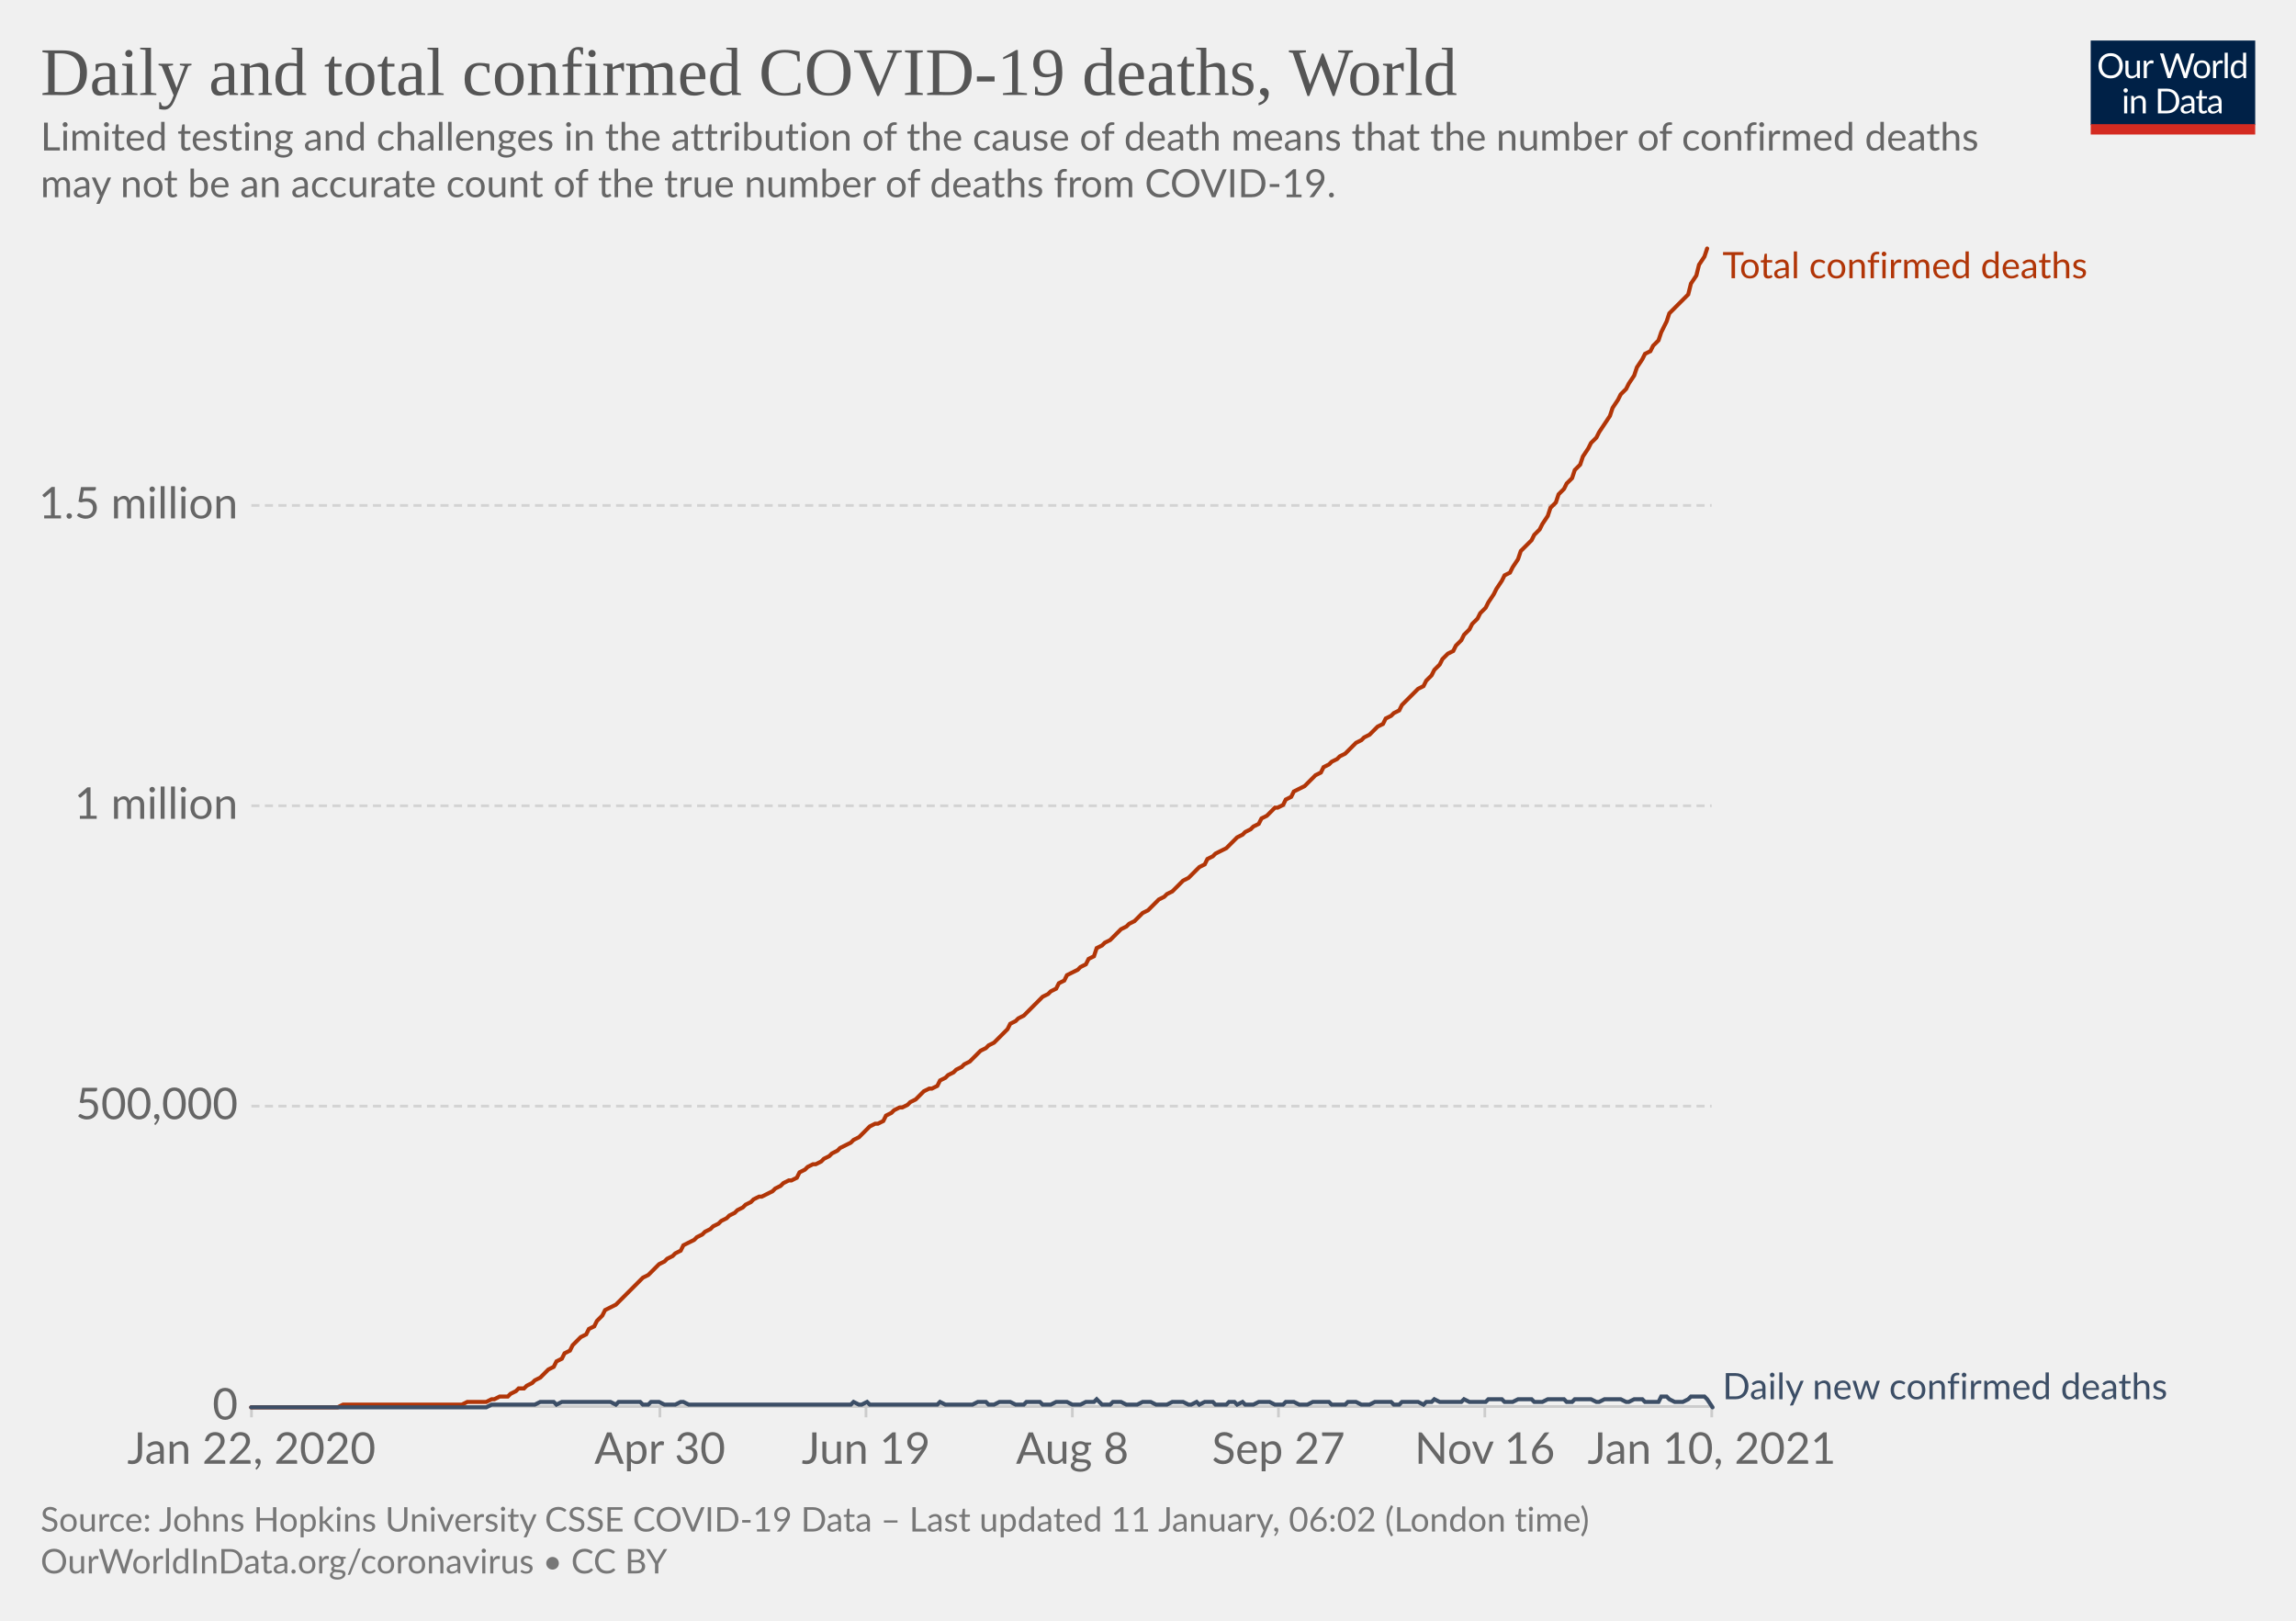
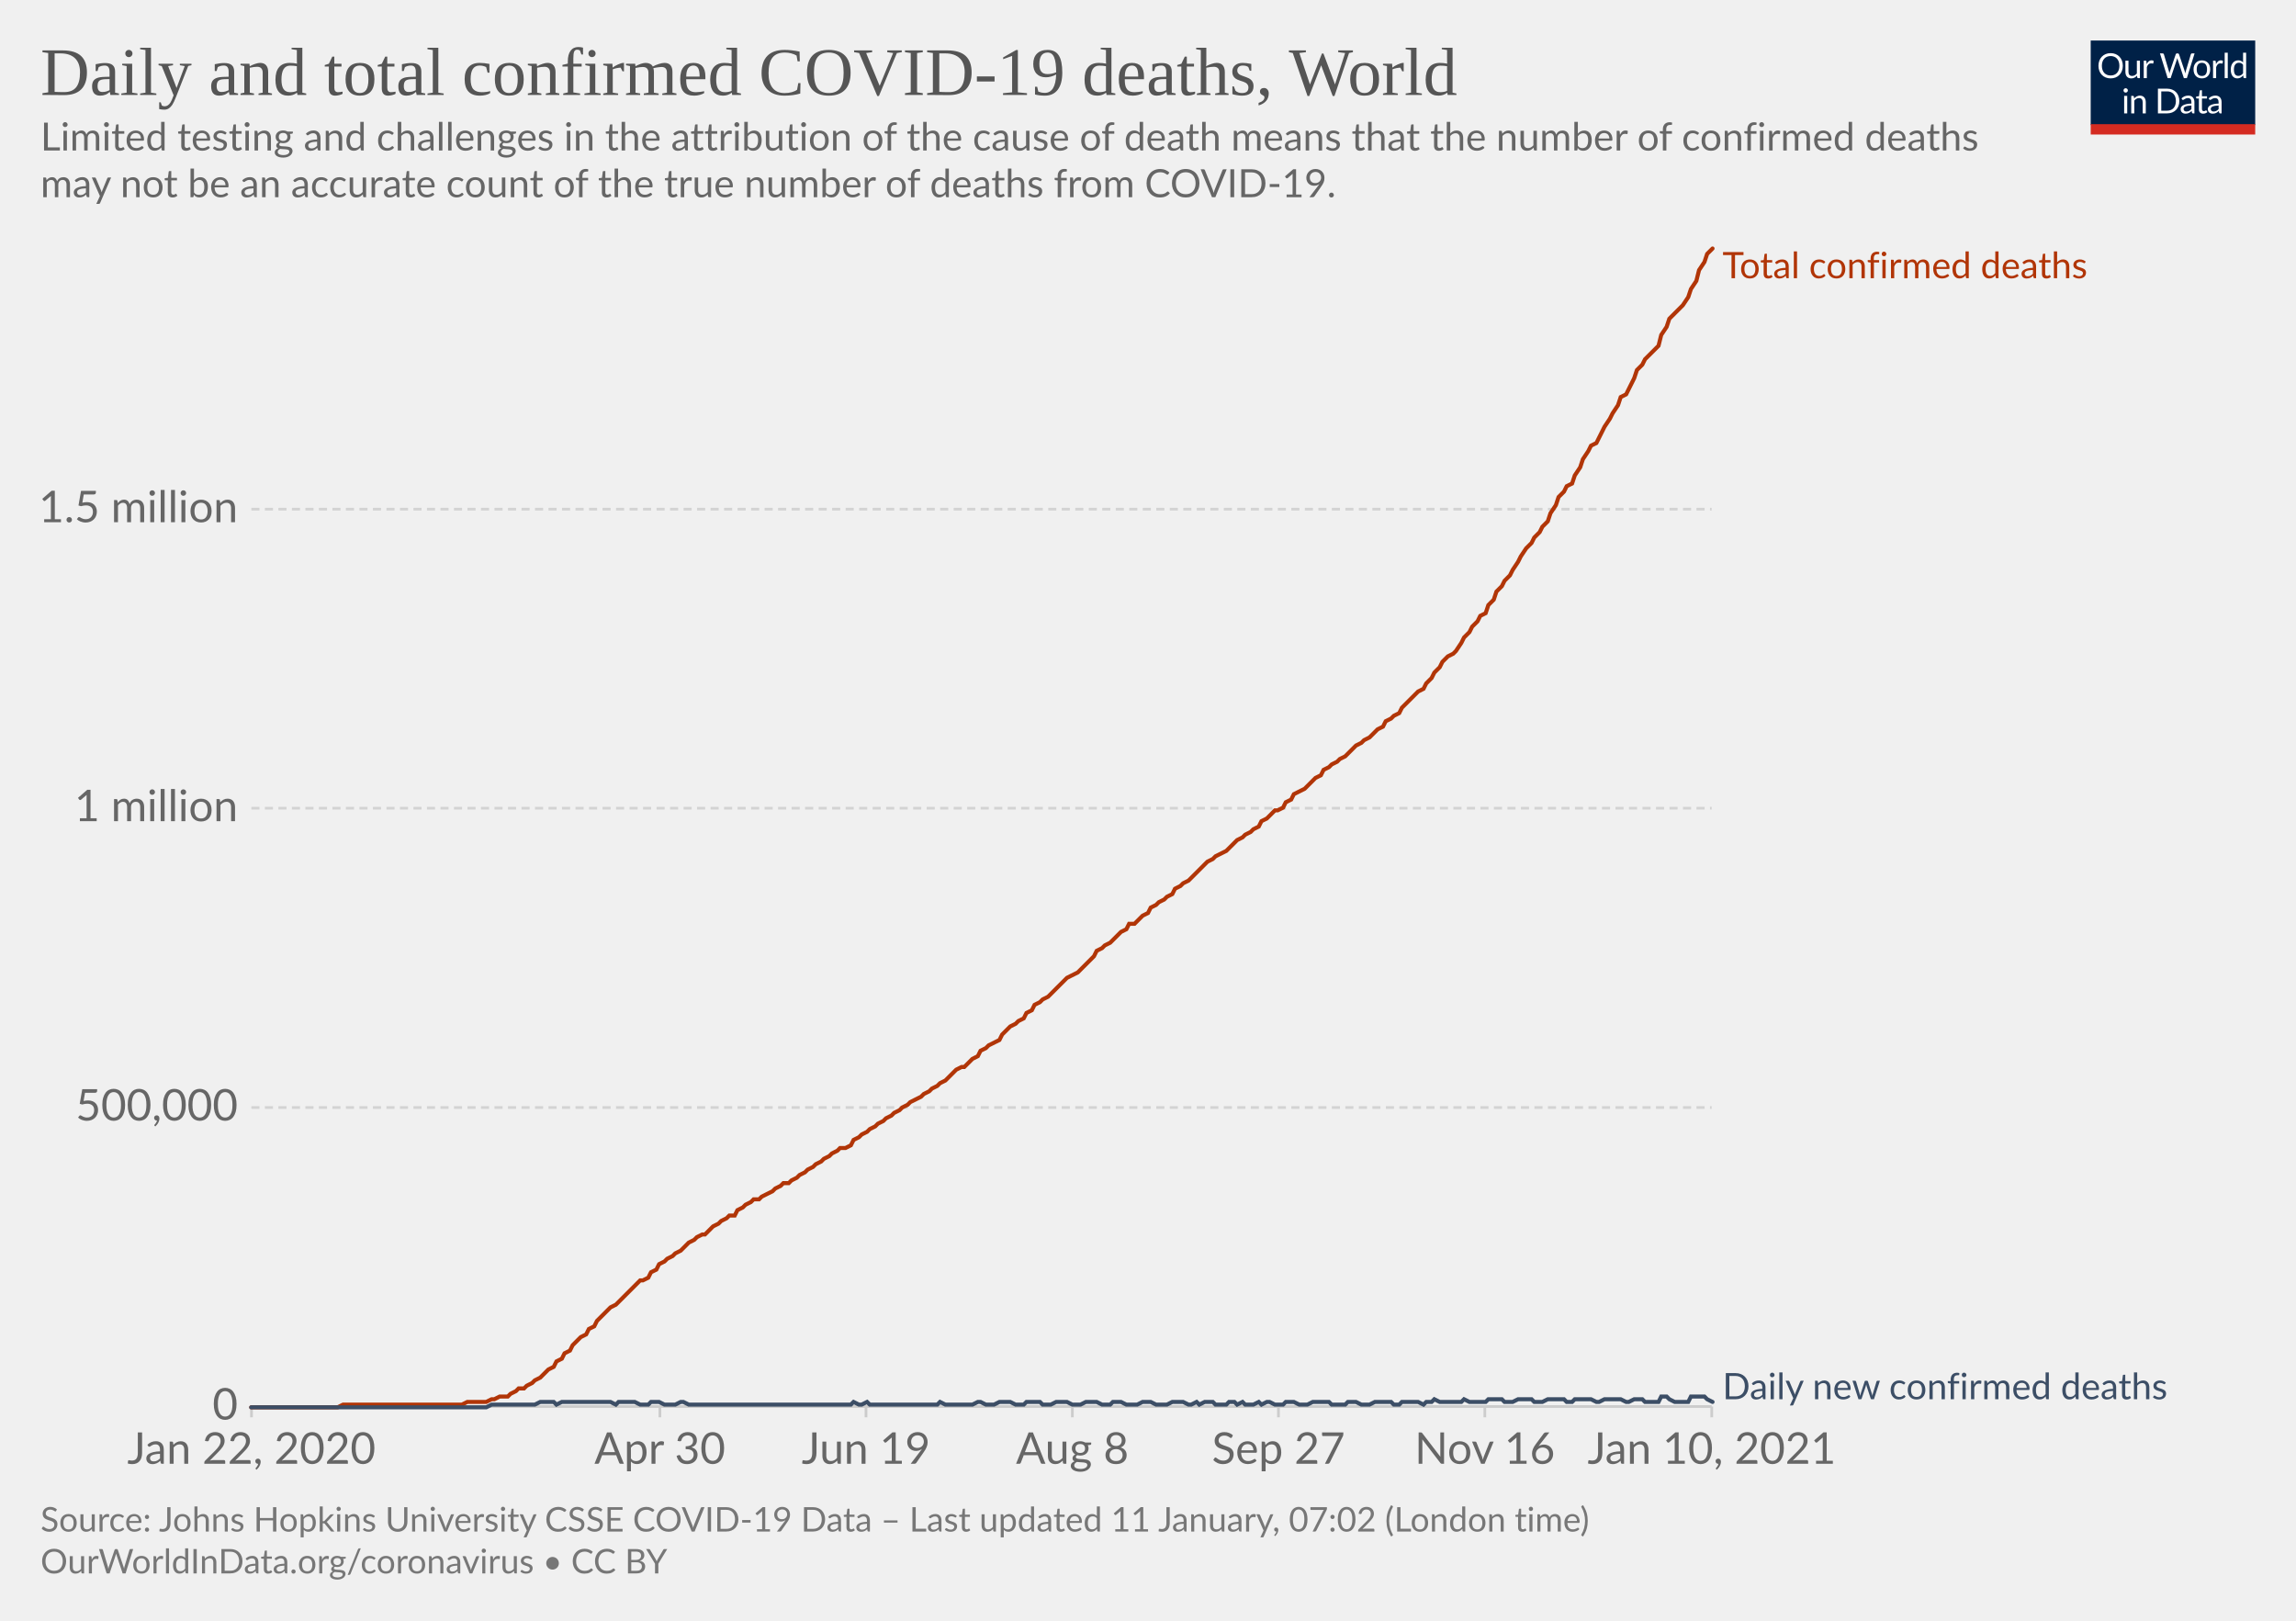
<svg xmlns="http://www.w3.org/2000/svg" version="1.1" style="background-color:#fff;-webkit-font-smoothing:antialiased" width="850" height="600" viewBox="0 0 850 600" font-family="Lato,'Helvetica Neue',Helvetica,Arial,sans-serif" font-size="18" text-rendering="optimizeLegibility">
  <g class="HeaderView">
    <g transform="matrix(.29 0 0 .29 774 15)">
      <svg width="210" height="120" viewBox="0 0 210 120" fill="none">
        <g clip-path="url(#clip0)">
          <path d="M0 0h210v107.89H0V0z" fill="#002147" />
          <path d="M40.98 32.25c0 2.36-.38 4.53-1.12 6.51a14.26 14.26 0 01-8.1 8.4c-1.9.78-4.02 1.17-6.34 1.17a16.6 16.6 0 01-6.33-1.17 14.31 14.31 0 01-8.08-8.4 18.29 18.29 0 01-1.12-6.51c0-2.36.38-4.53 1.12-6.5.75-1.97 1.8-3.67 3.17-5.1a14.32 14.32 0 014.9-3.34c1.92-.8 4.03-1.19 6.34-1.19 2.32 0 4.43.4 6.34 1.19 1.92.8 3.56 1.9 4.93 3.34a14.87 14.87 0 013.17 5.1 18.1 18.1 0 011.12 6.5zm-4.38 0c0-1.94-.26-3.68-.8-5.22a10.91 10.91 0 00-2.24-3.89 9.68 9.68 0 00-3.52-2.46 11.95 11.95 0 00-4.62-.86c-1.68 0-3.21.28-4.6.86a9.88 9.88 0 00-3.54 2.46 10.91 10.91 0 00-2.24 3.9c-.53 1.53-.8 3.27-.8 5.2 0 1.94.27 3.68.8 5.22a11.17 11.17 0 002.24 3.9 10.01 10.01 0 003.55 2.44c1.38.56 2.9.83 4.6.83s3.24-.27 4.61-.83a9.8 9.8 0 003.52-2.44 11.17 11.17 0 002.25-3.9c.53-1.54.8-3.28.8-5.21zm26.22-6.54V48H60.5c-.56 0-.9-.27-1.05-.81l-.31-2.4a12.45 12.45 0 01-3.26 2.6c-1.2.64-2.58.96-4.13.96-1.22 0-2.3-.2-3.24-.6a6.52 6.52 0 01-2.33-1.7 7.37 7.37 0 01-1.43-2.67c-.3-1.04-.46-2.2-.46-3.45V25.7h3.91v14.22c0 1.68.38 2.99 1.15 3.91.77.93 1.96 1.39 3.54 1.39 1.16 0 2.24-.27 3.23-.82a10.42 10.42 0 002.8-2.28V25.7h3.91zm8.61 4.47a9.94 9.94 0 012.6-3.56 5.64 5.64 0 013.76-1.3c.47 0 .92.05 1.34.15.44.1.83.27 1.17.49l-.3 2.92c-.09.37-.3.55-.66.55-.2 0-.5-.04-.9-.13a6.21 6.21 0 00-3.24.18 4.23 4.23 0 00-1.47.92c-.42.4-.81.9-1.17 1.5-.33.58-.64 1.26-.92 2.02V48H67.7V25.71h2.25c.42 0 .72.08.88.25.16.16.27.44.33.83l.26 3.39zm61.16-13.7L122.75 48h-3.82l-7.99-24.05a21.95 21.95 0 01-.42-1.58 38.36 38.36 0 01-.44 1.58L102.05 48h-3.83L88.4 16.47h3.54c.38 0 .7.1.95.29.26.2.43.43.5.73l6.52 21.9.28 1.28.29 1.46.3-1.46.38-1.27 7.41-21.91c.1-.25.26-.48.51-.69.27-.22.58-.33.95-.33h1.23c.38 0 .69.1.92.29a1.77 1.77 0 01.53.73l7.4 21.9a28.4 28.4 0 01.68 2.62 29.52 29.52 0 01.52-2.61l6.54-21.91a1.31 1.31 0 01.48-.7c.27-.21.58-.32.95-.32h3.32zm9.35 8.88c1.63 0 3.1.27 4.4.82a9.43 9.43 0 015.46 5.94c.5 1.4.74 2.98.74 4.73 0 1.76-.25 3.34-.74 4.75a9.43 9.43 0 01-5.46 5.92c-1.3.52-2.77.79-4.4.79-1.64 0-3.12-.27-4.44-.8a9.42 9.42 0 01-3.35-2.3c-.92-1-1.63-2.2-2.13-3.61-.49-1.41-.73-3-.73-4.75s.24-3.33.73-4.73c.5-1.43 1.2-2.64 2.13-3.63a9.4 9.4 0 013.35-2.31c1.32-.55 2.8-.82 4.44-.82zm0 19.89c2.2 0 3.84-.73 4.93-2.2 1.08-1.48 1.63-3.54 1.63-6.18 0-2.66-.55-4.72-1.63-6.2-1.09-1.49-2.73-2.23-4.93-2.23-1.12 0-2.09.2-2.93.57a5.71 5.71 0 00-2.06 1.65 7.5 7.5 0 00-1.24 2.67c-.26 1.04-.4 2.22-.4 3.54 0 2.64.55 4.7 1.64 6.18 1.1 1.47 2.76 2.2 4.99 2.2zm17.97-15.07a9.94 9.94 0 012.6-3.56 5.64 5.64 0 013.76-1.3c.47 0 .91.05 1.34.15.44.1.83.27 1.16.49l-.28 2.92c-.09.37-.31.55-.66.55-.2 0-.5-.04-.9-.13a6.2 6.2 0 00-3.24.18 4.23 4.23 0 00-1.47.92c-.43.4-.82.9-1.17 1.5a13.1 13.1 0 00-.92 2.02V48h-3.94V25.71h2.24c.43 0 .72.08.88.25.17.16.28.44.33.83l.27 3.39zm15.04-14.59V48h-3.92V15.6h3.92zm19.55 15.43a6.22 6.22 0 00-2.38-2.05 6.7 6.7 0 00-2.86-.6c-2.07 0-3.66.75-4.77 2.23-1.12 1.48-1.68 3.6-1.68 6.33 0 1.46.13 2.7.38 3.74a7.29 7.29 0 001.1 2.56 4.35 4.35 0 001.78 1.45c.7.3 1.5.46 2.4.46 1.29 0 2.41-.3 3.36-.88a9.6 9.6 0 002.67-2.49V31.02zm3.91-15.43V48h-2.33c-.56 0-.9-.27-1.06-.81l-.35-2.71a12.13 12.13 0 01-3.25 2.77 8.28 8.28 0 01-4.23 1.06 7.31 7.31 0 01-6.14-2.9c-.73-.96-1.3-2.15-1.69-3.57a18.35 18.35 0 01.07-9.48 11.29 11.29 0 011.89-3.7 8.7 8.7 0 017.06-3.34 7.96 7.96 0 016.12 2.62V15.59h3.91zM46.61 70.71V93H42.7V70.71h3.91zm.84-7c0 .39-.08.75-.24 1.09a2.81 2.81 0 01-1.52 1.47 2.67 2.67 0 01-2.16 0 2.9 2.9 0 01-1.45-1.47 2.67 2.67 0 010-2.16c.15-.35.35-.65.6-.9.25-.27.53-.47.85-.62a2.67 2.67 0 012.16 0c.35.15.65.35.9.62.27.25.47.55.62.9.16.34.24.7.24 1.08zm7.97 10.24c.49-.54 1-1.04 1.54-1.48a9.85 9.85 0 013.66-1.84 8.96 8.96 0 015.43.35c.94.4 1.72.97 2.33 1.71a7.36 7.36 0 011.43 2.67c.32 1.04.49 2.19.49 3.45V93h-3.94V78.81c0-1.69-.4-3-1.17-3.92-.76-.93-1.93-1.4-3.5-1.4a6.6 6.6 0 00-3.25.83c-1 .56-1.92 1.31-2.77 2.27V93h-3.94V70.71h2.35c.56 0 .9.28 1.04.82l.3 2.42zm57.7 3.3c0 2.36-.37 4.5-1.11 6.44a14.3 14.3 0 01-3.17 4.98 14.1 14.1 0 01-4.93 3.2c-1.9.76-4.02 1.13-6.33 1.13H85.8V61.47h11.77c2.31 0 4.42.39 6.33 1.15a13.8 13.8 0 018.1 8.18 17.75 17.75 0 011.12 6.45zm-4.37 0c0-1.94-.26-3.67-.8-5.2a10.94 10.94 0 00-2.23-3.87 9.57 9.57 0 00-3.53-2.42 12.23 12.23 0 00-4.61-.83h-7.5v24.62h7.5c1.7 0 3.24-.28 4.61-.84a9.7 9.7 0 003.53-2.4 10.94 10.94 0 002.24-3.87c.53-1.53.8-3.26.8-5.2zm19.8 5.72c-1.8.06-3.34.2-4.62.44-1.26.22-2.3.51-3.1.88-.8.36-1.37.8-1.74 1.3-.35.5-.53 1.05-.53 1.67 0 .58.1 1.1.3 1.52a3 3 0 00.76 1.05c.34.27.73.46 1.17.6a6.13 6.13 0 001.45.17 7.28 7.28 0 003.5-.81 11.95 11.95 0 002.82-2.2v-4.62zm-12.65-9.11a12.73 12.73 0 013.98-2.66c1.43-.59 3-.88 4.73-.88 1.25 0 2.36.2 3.33.61a6.81 6.81 0 013.94 4.38c.33 1.04.5 2.19.5 3.43V93h-1.74a1.8 1.8 0 01-.88-.18c-.2-.13-.36-.38-.48-.74l-.44-2.12-1.72 1.46a9.48 9.48 0 01-3.74 1.7c-.69.15-1.46.23-2.3.23-.87 0-1.69-.12-2.45-.35a5.34 5.34 0 01-3.34-2.93 6.64 6.64 0 01-.49-2.64c0-.88.25-1.72.73-2.53a6.33 6.33 0 012.35-2.17c1.09-.63 2.5-1.15 4.25-1.54 1.75-.41 3.89-.65 6.42-.7v-1.75c0-1.73-.37-3.03-1.12-3.91-.75-.9-1.84-1.34-3.28-1.34-.97 0-1.78.12-2.44.37-.64.23-1.2.5-1.7.81l-1.23.82c-.33.23-.67.35-1 .35-.27 0-.5-.07-.69-.2a2.1 2.1 0 01-.48-.53l-.7-1.25zm27.67 19.5c-1.76 0-3.12-.5-4.07-1.48-.94-.98-1.41-2.4-1.41-4.25V74h-2.68a.9.9 0 01-.6-.2c-.16-.14-.24-.36-.24-.66v-1.56l3.65-.46.9-6.89a.9.9 0 01.29-.52.88.88 0 01.62-.22H142v7.67h6.44V74H142v13.38c0 .94.22 1.63.68 2.09.45.45 1.04.68 1.76.68a3.21 3.21 0 001.85-.53l.55-.35c.16-.12.3-.18.41-.18.2 0 .4.13.55.38l1.15 1.87a7.45 7.45 0 01-2.44 1.5 8.53 8.53 0 01-2.95.52zm19.68-10.4c-1.8.07-3.34.21-4.62.45-1.26.22-2.3.51-3.1.88-.8.36-1.37.8-1.74 1.3-.35.5-.53 1.05-.53 1.67 0 .58.1 1.1.3 1.52a2.9 2.9 0 00.76 1.05c.34.27.73.46 1.17.6a6.13 6.13 0 001.45.17 7.3 7.3 0 003.5-.81 12.04 12.04 0 002.82-2.2v-4.62zm-12.65-9.1a12.72 12.72 0 013.99-2.66c1.42-.59 3-.88 4.72-.88 1.25 0 2.36.2 3.33.61a6.81 6.81 0 013.94 4.38c.33 1.04.5 2.19.5 3.43V93h-1.74a1.8 1.8 0 01-.88-.18c-.2-.13-.36-.38-.48-.74l-.44-2.12-1.72 1.46a9.48 9.48 0 01-3.74 1.7c-.69.15-1.46.23-2.3.23-.87 0-1.69-.12-2.45-.35a5.33 5.33 0 01-3.34-2.93 6.62 6.62 0 01-.49-2.64c0-.88.25-1.72.73-2.53a6.33 6.33 0 012.35-2.17c1.09-.63 2.5-1.15 4.25-1.54a31.2 31.2 0 016.42-.7v-1.75c0-1.73-.37-3.03-1.12-3.91-.75-.9-1.84-1.34-3.28-1.34-.97 0-1.78.12-2.44.37-.64.23-1.2.5-1.7.81l-1.22.82c-.34.23-.68.35-1.02.35-.26 0-.49-.07-.68-.2a1.88 1.88 0 01-.48-.53l-.7-1.25zM40.98 32.25c0 2.36-.38 4.53-1.12 6.51a14.26 14.26 0 01-8.1 8.4c-1.9.78-4.02 1.17-6.34 1.17a16.6 16.6 0 01-6.33-1.17 14.31 14.31 0 01-8.08-8.4 18.29 18.29 0 01-1.12-6.51c0-2.36.38-4.53 1.12-6.5.75-1.97 1.8-3.67 3.17-5.1a14.32 14.32 0 014.9-3.34c1.92-.8 4.03-1.19 6.34-1.19 2.32 0 4.43.4 6.34 1.19 1.92.8 3.56 1.9 4.93 3.34a14.87 14.87 0 013.17 5.1 18.1 18.1 0 011.12 6.5zm-4.38 0c0-1.94-.26-3.68-.8-5.22a10.91 10.91 0 00-2.24-3.89 9.68 9.68 0 00-3.52-2.46 11.95 11.95 0 00-4.62-.86c-1.68 0-3.21.28-4.6.86a9.88 9.88 0 00-3.54 2.46 10.91 10.91 0 00-2.24 3.9c-.53 1.53-.8 3.27-.8 5.2 0 1.94.27 3.68.8 5.22a11.17 11.17 0 002.24 3.9 10.01 10.01 0 003.55 2.44c1.38.56 2.9.83 4.6.83s3.24-.27 4.61-.83a9.8 9.8 0 003.52-2.44 11.17 11.17 0 002.25-3.9c.53-1.54.8-3.28.8-5.21zm26.22-6.54V48H60.5c-.56 0-.9-.27-1.05-.81l-.31-2.4a12.45 12.45 0 01-3.26 2.6c-1.2.64-2.58.96-4.13.96-1.22 0-2.3-.2-3.24-.6a6.52 6.52 0 01-2.33-1.7 7.37 7.37 0 01-1.43-2.67c-.3-1.04-.46-2.2-.46-3.45V25.7h3.91v14.22c0 1.68.38 2.99 1.15 3.91.77.93 1.96 1.39 3.54 1.39 1.16 0 2.24-.27 3.23-.82a10.42 10.42 0 002.8-2.28V25.7h3.91zm8.61 4.47a9.94 9.94 0 012.6-3.56 5.64 5.64 0 013.76-1.3c.47 0 .92.05 1.34.15.44.1.83.27 1.17.49l-.3 2.92c-.09.37-.3.55-.66.55-.2 0-.5-.04-.9-.13a6.21 6.21 0 00-3.24.18 4.23 4.23 0 00-1.47.92c-.42.4-.81.9-1.17 1.5-.33.58-.64 1.26-.92 2.02V48H67.7V25.71h2.25c.42 0 .72.08.88.25.16.16.27.44.33.83l.26 3.39zm61.16-13.7L122.75 48h-3.82l-7.99-24.05a21.95 21.95 0 01-.42-1.58 38.36 38.36 0 01-.44 1.58L102.05 48h-3.83L88.4 16.47h3.54c.38 0 .7.1.95.29.26.2.43.43.5.73l6.52 21.9.28 1.28.29 1.46.3-1.46.38-1.27 7.41-21.91c.1-.25.26-.48.51-.69.27-.22.58-.33.95-.33h1.23c.38 0 .69.1.92.29a1.77 1.77 0 01.53.73l7.4 21.9a28.4 28.4 0 01.68 2.62 29.52 29.52 0 01.52-2.61l6.54-21.91a1.31 1.31 0 01.48-.7c.27-.21.58-.32.95-.32h3.32zm9.35 8.88c1.63 0 3.1.27 4.4.82a9.43 9.43 0 015.46 5.94c.5 1.4.74 2.98.74 4.73 0 1.76-.25 3.34-.74 4.75a9.43 9.43 0 01-5.46 5.92c-1.3.52-2.77.79-4.4.79-1.64 0-3.12-.27-4.44-.8a9.42 9.42 0 01-3.35-2.3c-.92-1-1.63-2.2-2.13-3.61-.49-1.41-.73-3-.73-4.75s.24-3.33.73-4.73c.5-1.43 1.2-2.64 2.13-3.63a9.4 9.4 0 013.35-2.31c1.32-.55 2.8-.82 4.44-.82zm0 19.89c2.2 0 3.84-.73 4.93-2.2 1.08-1.48 1.63-3.54 1.63-6.18 0-2.66-.55-4.72-1.63-6.2-1.09-1.49-2.73-2.23-4.93-2.23-1.12 0-2.09.2-2.93.57a5.71 5.71 0 00-2.06 1.65 7.5 7.5 0 00-1.24 2.67c-.26 1.04-.4 2.22-.4 3.54 0 2.64.55 4.7 1.64 6.18 1.1 1.47 2.76 2.2 4.99 2.2zm17.97-15.07a9.94 9.94 0 012.6-3.56 5.64 5.64 0 013.76-1.3c.47 0 .91.05 1.34.15.44.1.83.27 1.16.49l-.28 2.92c-.09.37-.31.55-.66.55-.2 0-.5-.04-.9-.13a6.2 6.2 0 00-3.24.18 4.23 4.23 0 00-1.47.92c-.43.4-.82.9-1.17 1.5a13.1 13.1 0 00-.92 2.02V48h-3.94V25.71h2.24c.43 0 .72.08.88.25.17.16.28.44.33.83l.27 3.39zm15.04-14.59V48h-3.92V15.6h3.92zm19.55 15.43a6.22 6.22 0 00-2.38-2.05 6.7 6.7 0 00-2.86-.6c-2.07 0-3.66.75-4.77 2.23-1.12 1.48-1.68 3.6-1.68 6.33 0 1.46.13 2.7.38 3.74a7.29 7.29 0 001.1 2.56 4.35 4.35 0 001.78 1.45c.7.3 1.5.46 2.4.46 1.29 0 2.41-.3 3.36-.88a9.6 9.6 0 002.67-2.49V31.02zm3.91-15.43V48h-2.33c-.56 0-.9-.27-1.06-.81l-.35-2.71a12.13 12.13 0 01-3.25 2.77 8.28 8.28 0 01-4.23 1.06 7.31 7.31 0 01-6.14-2.9c-.73-.96-1.3-2.15-1.69-3.57a18.35 18.35 0 01.07-9.48 11.29 11.29 0 011.89-3.7 8.7 8.7 0 017.06-3.34 7.96 7.96 0 016.12 2.62V15.59h3.91zM46.61 70.71V93H42.7V70.71h3.91zm.84-7c0 .39-.08.75-.24 1.09a2.81 2.81 0 01-1.52 1.47 2.67 2.67 0 01-2.16 0 2.9 2.9 0 01-1.45-1.47 2.67 2.67 0 010-2.16c.15-.35.35-.65.6-.9.25-.27.53-.47.85-.62a2.67 2.67 0 012.16 0c.35.15.65.35.9.62.27.25.47.55.62.9.16.34.24.7.24 1.08zm7.97 10.24c.49-.54 1-1.04 1.54-1.48a9.85 9.85 0 013.66-1.84 8.96 8.96 0 015.43.35c.94.4 1.72.97 2.33 1.71a7.36 7.36 0 011.43 2.67c.32 1.04.49 2.19.49 3.45V93h-3.94V78.81c0-1.69-.4-3-1.17-3.92-.76-.93-1.93-1.4-3.5-1.4a6.6 6.6 0 00-3.25.83c-1 .56-1.92 1.31-2.77 2.27V93h-3.94V70.71h2.35c.56 0 .9.28 1.04.82l.3 2.42zm57.7 3.3c0 2.36-.37 4.5-1.11 6.44a14.3 14.3 0 01-3.17 4.98 14.1 14.1 0 01-4.93 3.2c-1.9.76-4.02 1.13-6.33 1.13H85.8V61.47h11.77c2.31 0 4.42.39 6.33 1.15a13.8 13.8 0 018.1 8.18 17.75 17.75 0 011.12 6.45zm-4.37 0c0-1.94-.26-3.67-.8-5.2a10.94 10.94 0 00-2.23-3.87 9.57 9.57 0 00-3.53-2.42 12.23 12.23 0 00-4.61-.83h-7.5v24.62h7.5c1.7 0 3.24-.28 4.61-.84a9.7 9.7 0 003.53-2.4 10.94 10.94 0 002.24-3.87c.53-1.53.8-3.26.8-5.2zm19.8 5.72c-1.8.06-3.34.2-4.62.44-1.26.22-2.3.51-3.1.88-.8.36-1.37.8-1.74 1.3-.35.5-.53 1.05-.53 1.67 0 .58.1 1.1.3 1.52a3 3 0 00.76 1.05c.34.27.73.46 1.17.6a6.13 6.13 0 001.45.17 7.28 7.28 0 003.5-.81 11.95 11.95 0 002.82-2.2v-4.62zm-12.65-9.11a12.73 12.73 0 013.98-2.66c1.43-.59 3-.88 4.73-.88 1.25 0 2.36.2 3.33.61a6.81 6.81 0 013.94 4.38c.33 1.04.5 2.19.5 3.43V93h-1.74a1.8 1.8 0 01-.88-.18c-.2-.13-.36-.38-.48-.74l-.44-2.12-1.72 1.46a9.48 9.48 0 01-3.74 1.7c-.69.15-1.46.23-2.3.23-.87 0-1.69-.12-2.45-.35a5.34 5.34 0 01-3.34-2.93 6.64 6.64 0 01-.49-2.64c0-.88.25-1.72.73-2.53a6.33 6.33 0 012.35-2.17c1.09-.63 2.5-1.15 4.25-1.54 1.75-.41 3.89-.65 6.42-.7v-1.75c0-1.73-.37-3.03-1.12-3.91-.75-.9-1.84-1.34-3.28-1.34-.97 0-1.78.12-2.44.37-.64.23-1.2.5-1.7.81l-1.23.82c-.33.23-.67.35-1 .35-.27 0-.5-.07-.69-.2a2.1 2.1 0 01-.48-.53l-.7-1.25zm27.67 19.5c-1.76 0-3.12-.5-4.07-1.48-.94-.98-1.41-2.4-1.41-4.25V74h-2.68a.9.9 0 01-.6-.2c-.16-.14-.24-.36-.24-.66v-1.56l3.65-.46.9-6.89a.9.9 0 01.29-.52.88.88 0 01.62-.22H142v7.67h6.44V74H142v13.38c0 .94.22 1.63.68 2.09.45.45 1.04.68 1.76.68a3.21 3.21 0 001.85-.53l.55-.35c.16-.12.3-.18.41-.18.2 0 .4.13.55.38l1.15 1.87a7.45 7.45 0 01-2.44 1.5 8.53 8.53 0 01-2.95.52zm19.68-10.4c-1.8.07-3.34.21-4.62.45-1.26.22-2.3.51-3.1.88-.8.36-1.37.8-1.74 1.3-.35.5-.53 1.05-.53 1.67 0 .58.1 1.1.3 1.52a2.9 2.9 0 00.76 1.05c.34.27.73.46 1.17.6a6.13 6.13 0 001.45.17 7.3 7.3 0 003.5-.81 12.04 12.04 0 002.82-2.2v-4.62zm-12.65-9.1a12.72 12.72 0 013.99-2.66c1.42-.59 3-.88 4.72-.88 1.25 0 2.36.2 3.33.61a6.81 6.81 0 013.94 4.38c.33 1.04.5 2.19.5 3.43V93h-1.74a1.8 1.8 0 01-.88-.18c-.2-.13-.36-.38-.48-.74l-.44-2.12-1.72 1.46a9.48 9.48 0 01-3.74 1.7c-.69.15-1.46.23-2.3.23-.87 0-1.69-.12-2.45-.35a5.33 5.33 0 01-3.34-2.93 6.62 6.62 0 01-.49-2.64c0-.88.25-1.72.73-2.53a6.33 6.33 0 012.35-2.17c1.09-.63 2.5-1.15 4.25-1.54a31.2 31.2 0 016.42-.7v-1.75c0-1.73-.37-3.03-1.12-3.91-.75-.9-1.84-1.34-3.28-1.34-.97 0-1.78.12-2.44.37-.64.23-1.2.5-1.7.81l-1.22.82c-.34.23-.68.35-1.02.35-.26 0-.49-.07-.68-.2a1.88 1.88 0 01-.48-.53l-.7-1.25zM40.98 32.25c0 2.36-.38 4.53-1.12 6.51a14.26 14.26 0 01-8.1 8.4c-1.9.78-4.02 1.17-6.34 1.17a16.6 16.6 0 01-6.33-1.17 14.31 14.31 0 01-8.08-8.4 18.29 18.29 0 01-1.12-6.51c0-2.36.38-4.53 1.12-6.5.75-1.97 1.8-3.67 3.17-5.1a14.32 14.32 0 014.9-3.34c1.92-.8 4.03-1.19 6.34-1.19 2.32 0 4.43.4 6.34 1.19 1.92.8 3.56 1.9 4.93 3.34a14.87 14.87 0 013.17 5.1 18.1 18.1 0 011.12 6.5zm-4.38 0c0-1.94-.26-3.68-.8-5.22a10.91 10.91 0 00-2.24-3.89 9.68 9.68 0 00-3.52-2.46 11.95 11.95 0 00-4.62-.86c-1.68 0-3.21.28-4.6.86a9.88 9.88 0 00-3.54 2.46 10.91 10.91 0 00-2.24 3.9c-.53 1.53-.8 3.27-.8 5.2 0 1.94.27 3.68.8 5.22a11.17 11.17 0 002.24 3.9 10.01 10.01 0 003.55 2.44c1.38.56 2.9.83 4.6.83s3.24-.27 4.61-.83a9.8 9.8 0 003.52-2.44 11.17 11.17 0 002.25-3.9c.53-1.54.8-3.28.8-5.21zm26.22-6.54V48H60.5c-.56 0-.9-.27-1.05-.81l-.31-2.4a12.45 12.45 0 01-3.26 2.6c-1.2.64-2.58.96-4.13.96-1.22 0-2.3-.2-3.24-.6a6.52 6.52 0 01-2.33-1.7 7.37 7.37 0 01-1.43-2.67c-.3-1.04-.46-2.2-.46-3.45V25.7h3.91v14.22c0 1.68.38 2.99 1.15 3.91.77.93 1.96 1.39 3.54 1.39 1.16 0 2.24-.27 3.23-.82a10.42 10.42 0 002.8-2.28V25.7h3.91zm8.61 4.47a9.94 9.94 0 012.6-3.56 5.64 5.64 0 013.76-1.3c.47 0 .92.05 1.34.15.44.1.83.27 1.17.49l-.3 2.92c-.09.37-.3.55-.66.55-.2 0-.5-.04-.9-.13a6.21 6.21 0 00-3.24.18 4.23 4.23 0 00-1.47.92c-.42.4-.81.9-1.17 1.5-.33.58-.64 1.26-.92 2.02V48H67.7V25.71h2.25c.42 0 .72.08.88.25.16.16.27.44.33.83l.26 3.39zm61.16-13.7L122.75 48h-3.82l-7.99-24.05a21.95 21.95 0 01-.42-1.58 38.36 38.36 0 01-.44 1.58L102.05 48h-3.83L88.4 16.47h3.54c.38 0 .7.1.95.29.26.2.43.43.5.73l6.52 21.9.28 1.28.29 1.46.3-1.46.38-1.27 7.41-21.91c.1-.25.26-.48.51-.69.27-.22.58-.33.95-.33h1.23c.38 0 .69.1.92.29a1.77 1.77 0 01.53.73l7.4 21.9a28.4 28.4 0 01.68 2.62 29.52 29.52 0 01.52-2.61l6.54-21.91a1.31 1.31 0 01.48-.7c.27-.21.58-.32.95-.32h3.32zm9.35 8.88c1.63 0 3.1.27 4.4.82a9.43 9.43 0 015.46 5.94c.5 1.4.74 2.98.74 4.73 0 1.76-.25 3.34-.74 4.75a9.43 9.43 0 01-5.46 5.92c-1.3.52-2.77.79-4.4.79-1.64 0-3.12-.27-4.44-.8a9.42 9.42 0 01-3.35-2.3c-.92-1-1.63-2.2-2.13-3.61-.49-1.41-.73-3-.73-4.75s.24-3.33.73-4.73c.5-1.43 1.2-2.64 2.13-3.63a9.4 9.4 0 013.35-2.31c1.32-.55 2.8-.82 4.44-.82zm0 19.89c2.2 0 3.84-.73 4.93-2.2 1.08-1.48 1.63-3.54 1.63-6.18 0-2.66-.55-4.72-1.63-6.2-1.09-1.49-2.73-2.23-4.93-2.23-1.12 0-2.09.2-2.93.57a5.71 5.71 0 00-2.06 1.65 7.5 7.5 0 00-1.24 2.67c-.26 1.04-.4 2.22-.4 3.54 0 2.64.55 4.7 1.64 6.18 1.1 1.47 2.76 2.2 4.99 2.2zm17.97-15.07a9.94 9.94 0 012.6-3.56 5.64 5.64 0 013.76-1.3c.47 0 .91.05 1.34.15.44.1.83.27 1.16.49l-.28 2.92c-.09.37-.31.55-.66.55-.2 0-.5-.04-.9-.13a6.2 6.2 0 00-3.24.18 4.23 4.23 0 00-1.47.92c-.43.4-.82.9-1.17 1.5a13.1 13.1 0 00-.92 2.02V48h-3.94V25.71h2.24c.43 0 .72.08.88.25.17.16.28.44.33.83l.27 3.39zm15.04-14.59V48h-3.92V15.6h3.92zm19.55 15.43a6.22 6.22 0 00-2.38-2.05 6.7 6.7 0 00-2.86-.6c-2.07 0-3.66.75-4.77 2.23-1.12 1.48-1.68 3.6-1.68 6.33 0 1.46.13 2.7.38 3.74a7.29 7.29 0 001.1 2.56 4.35 4.35 0 001.78 1.45c.7.3 1.5.46 2.4.46 1.29 0 2.41-.3 3.36-.88a9.6 9.6 0 002.67-2.49V31.02zm3.91-15.43V48h-2.33c-.56 0-.9-.27-1.06-.81l-.35-2.71a12.13 12.13 0 01-3.25 2.77 8.28 8.28 0 01-4.23 1.06 7.31 7.31 0 01-6.14-2.9c-.73-.96-1.3-2.15-1.69-3.57a18.35 18.35 0 01.07-9.48 11.29 11.29 0 011.89-3.7 8.7 8.7 0 017.06-3.34 7.96 7.96 0 016.12 2.62V15.59h3.91zM46.61 70.71V93H42.7V70.71h3.91zm.84-7c0 .39-.08.75-.24 1.09a2.81 2.81 0 01-1.52 1.47 2.67 2.67 0 01-2.16 0 2.9 2.9 0 01-1.45-1.47 2.67 2.67 0 010-2.16c.15-.35.35-.65.6-.9.25-.27.53-.47.85-.62a2.67 2.67 0 012.16 0c.35.15.65.35.9.62.27.25.47.55.62.9.16.34.24.7.24 1.08zm7.97 10.24c.49-.54 1-1.04 1.54-1.48a9.85 9.85 0 013.66-1.84 8.96 8.96 0 015.43.35c.94.4 1.72.97 2.33 1.71a7.36 7.36 0 011.43 2.67c.32 1.04.49 2.19.49 3.45V93h-3.94V78.81c0-1.69-.4-3-1.17-3.92-.76-.93-1.93-1.4-3.5-1.4a6.6 6.6 0 00-3.25.83c-1 .56-1.92 1.31-2.77 2.27V93h-3.94V70.71h2.35c.56 0 .9.28 1.04.82l.3 2.42zm57.7 3.3c0 2.36-.37 4.5-1.11 6.44a14.3 14.3 0 01-3.17 4.98 14.1 14.1 0 01-4.93 3.2c-1.9.76-4.02 1.13-6.33 1.13H85.8V61.47h11.77c2.31 0 4.42.39 6.33 1.15a13.8 13.8 0 018.1 8.18 17.75 17.75 0 011.12 6.45zm-4.37 0c0-1.94-.26-3.67-.8-5.2a10.94 10.94 0 00-2.23-3.87 9.57 9.57 0 00-3.53-2.42 12.23 12.23 0 00-4.61-.83h-7.5v24.62h7.5c1.7 0 3.24-.28 4.61-.84a9.7 9.7 0 003.53-2.4 10.94 10.94 0 002.24-3.87c.53-1.53.8-3.26.8-5.2zm19.8 5.72c-1.8.06-3.34.2-4.62.44-1.26.22-2.3.51-3.1.88-.8.36-1.37.8-1.74 1.3-.35.5-.53 1.05-.53 1.67 0 .58.1 1.1.3 1.52a3 3 0 00.76 1.05c.34.27.73.46 1.17.6a6.13 6.13 0 001.45.17 7.28 7.28 0 003.5-.81 11.95 11.95 0 002.82-2.2v-4.62zm-12.65-9.11a12.73 12.73 0 013.98-2.66c1.43-.59 3-.88 4.73-.88 1.25 0 2.36.2 3.33.61a6.81 6.81 0 013.94 4.38c.33 1.04.5 2.19.5 3.43V93h-1.74a1.8 1.8 0 01-.88-.18c-.2-.13-.36-.38-.48-.74l-.44-2.12-1.72 1.46a9.48 9.48 0 01-3.74 1.7c-.69.15-1.46.23-2.3.23-.87 0-1.69-.12-2.45-.35a5.34 5.34 0 01-3.34-2.93 6.64 6.64 0 01-.49-2.64c0-.88.25-1.72.73-2.53a6.33 6.33 0 012.35-2.17c1.09-.63 2.5-1.15 4.25-1.54 1.75-.41 3.89-.65 6.42-.7v-1.75c0-1.73-.37-3.03-1.12-3.91-.75-.9-1.84-1.34-3.28-1.34-.97 0-1.78.12-2.44.37-.64.23-1.2.5-1.7.81l-1.23.82c-.33.23-.67.35-1 .35-.27 0-.5-.07-.69-.2a2.1 2.1 0 01-.48-.53l-.7-1.25zm27.67 19.5c-1.76 0-3.12-.5-4.07-1.48-.94-.98-1.41-2.4-1.41-4.25V74h-2.68a.9.9 0 01-.6-.2c-.16-.14-.24-.36-.24-.66v-1.56l3.65-.46.9-6.89a.9.9 0 01.29-.52.88.88 0 01.62-.22H142v7.67h6.44V74H142v13.38c0 .94.22 1.63.68 2.09.45.45 1.04.68 1.76.68a3.21 3.21 0 001.85-.53l.55-.35c.16-.12.3-.18.41-.18.2 0 .4.13.55.38l1.15 1.87a7.45 7.45 0 01-2.44 1.5 8.53 8.53 0 01-2.95.52zm19.68-10.4c-1.8.07-3.34.21-4.62.45-1.26.22-2.3.51-3.1.88-.8.36-1.37.8-1.74 1.3-.35.5-.53 1.05-.53 1.67 0 .58.1 1.1.3 1.52a2.9 2.9 0 00.76 1.05c.34.27.73.46 1.17.6a6.13 6.13 0 001.45.17 7.3 7.3 0 003.5-.81 12.04 12.04 0 002.82-2.2v-4.62zm-12.65-9.1a12.72 12.72 0 013.99-2.66c1.42-.59 3-.88 4.72-.88 1.25 0 2.36.2 3.33.61a6.81 6.81 0 013.94 4.38c.33 1.04.5 2.19.5 3.43V93h-1.74a1.8 1.8 0 01-.88-.18c-.2-.13-.36-.38-.48-.74l-.44-2.12-1.72 1.46a9.48 9.48 0 01-3.74 1.7c-.69.15-1.46.23-2.3.23-.87 0-1.69-.12-2.45-.35a5.33 5.33 0 01-3.34-2.93 6.62 6.62 0 01-.49-2.64c0-.88.25-1.72.73-2.53a6.33 6.33 0 012.35-2.17c1.09-.63 2.5-1.15 4.25-1.54a31.2 31.2 0 016.42-.7v-1.75c0-1.73-.37-3.03-1.12-3.91-.75-.9-1.84-1.34-3.28-1.34-.97 0-1.78.12-2.44.37-.64.23-1.2.5-1.7.81l-1.22.82c-.34.23-.68.35-1.02.35-.26 0-.49-.07-.68-.2a1.88 1.88 0 01-.48-.53l-.7-1.25z" fill="#fff" />
          <path fill="#D42B21" d="M0 106.79h210V120H0z" />
        </g>
        <defs>
          <clipPath id="clip0">
            <path fill="#fff" d="M0 0h210v120H0z" />
          </clipPath>
        </defs>
      </svg>
    </g>
    <a href="https://ourworldindata.org/grapher/total-daily-covid-deaths?time=2019-12-31..latest" target="_blank" rel="noopener" font-family="&quot;Playfair Display&quot;,Georgia,&quot;Times New Roman&quot;,serif">
      <text font-size="25.2" x="15" y="35.2" fill="#555">
        <tspan x="15" y="35.16">Daily and total confirmed COVID-19 deaths, World</tspan>
      </text>
    </a>
    <text font-size="14.4" x="15" y="55.7" fill="#666">
      <tspan x="15" y="55.72">Limited testing and challenges in the attribution of the cause of death means that the number of confirmed deaths</tspan>
      <tspan x="15" y="73">may not be an accurate count of the true number of deaths from COVID-19.</tspan>
    </text>
  </g>
  <g class="LineChart">
    <defs>
      <clipPath id="a">
        <path d="M83.06 0h830v899.4h-830z" />
      </clipPath>
    </defs>
    <g class="DualAxisView">
      <g class="HorizontalAxis">
        <path stroke="#ccc" d="M93.1 520.7v4M244.3 520.7v4M320.6 520.7v4M397 520.7v4M473.3 520.7v4M549.7 520.7v4M633.7 520.7v4" />
        <text x="93.1" y="541.9" fill="#666" text-anchor="middle" font-size="16.2">Jan 22, 2020</text>
        <text x="244.3" y="541.9" fill="#666" text-anchor="middle" font-size="16.2">Apr 30</text>
        <text x="320.6" y="541.9" fill="#666" text-anchor="middle" font-size="16.2">Jun 19</text>
        <text x="397" y="541.9" fill="#666" text-anchor="middle" font-size="16.2">Aug 8</text>
        <text x="473.3" y="541.9" fill="#666" text-anchor="middle" font-size="16.2">Sep 27</text>
        <text x="549.7" y="541.9" fill="#666" text-anchor="middle" font-size="16.2">Nov 16</text>
        <text x="633.7" y="541.9" fill="#666" text-anchor="middle" font-size="16.2">Jan 10, 2021</text>
      </g>
      <g class="VerticalAxis" fill="#666" dominant-baseline="middle" text-anchor="end" font-size="16.2">
        <text x="88.06" y="520.7">0</text>
-         <text x="88.06" y="409.5">500,000</text>
-         <text x="88.06" y="298.3">1 million</text>
-         <text x="88.06" y="187.1">1.5 million</text>
+         <text x="88.06" y="410">500,000</text>
+         <text x="88.06" y="299.2">1 million</text>
+         <text x="88.06" y="188.5">1.5 million</text>
      </g>
      <g class="AxisGridLines horizontalLines">
        <path stroke="#ccc" d="M93.06 520.7h540.62" />
-         <path stroke="#d3d3d3" stroke-dasharray="3,2" d="M93.06 409.5h540.62M93.06 298.3h540.62M93.06 187.1h540.62" />
+         <path stroke="#d3d3d3" stroke-dasharray="3,2" d="M93.06 410h540.62M93.06 299.2h540.62M93.06 188.5h540.62" />
      </g>
    </g>
    <g clip-path="url(#a)">
      <g class="LineLabels" cursor="default">
        <g class="legendMark">
          <text font-size="13.5" x="637.7" y="103" fill="#B13507">
            <tspan x="637.68" y="103">Total confirmed deaths</tspan>
          </text>
        </g>
        <g class="legendMark">
          <text font-size="13.5" x="637.7" y="518" fill="#3C4E66">
            <tspan x="637.68" y="518">Daily new confirmed deaths</tspan>
          </text>
        </g>
      </g>
      <g class="Lines">
        <g class="key-World_0">
-           <path stroke="#B13507" stroke-linecap="round" d="M93 521h32l2-1h44l2-1h7l2-1h1l2-1h3l1-1 2-1 1-1h2l1-1 2-1 1-1 2-1 2-2 1-1 2-1 1-2 2-1 1-2 2-1 1-2 2-2 1-1 2-1 1-2 2-1 1-2 2-2 1-2 2-1 2-1 1-1 2-2 1-1 2-2 1-1 2-2 1-1 2-1 1-1 2-2 1-1 2-1 1-1 2-1 1-1 2-1 1-2 2-1 2-1 1-1 2-1 1-1 2-1 1-1 2-1 1-1 2-1 1-1 2-1 1-1 2-1 1-1 2-1 1-1 2-1h1l2-1 2-1 1-1 2-1 1-1 2-1h1l2-1 1-2 2-1 1-1 2-1h1l2-1 1-1 2-1 1-1 2-1 1-1 2-1 2-1 1-1 2-1 1-1 2-2 1-1 2-1h1l2-1 1-2 2-1 1-1 2-1h1l2-1 1-1 2-1 2-2 1-1 2-1h1l2-1 1-2 2-1 1-1 2-1 1-1 2-1 1-1 2-1 1-1 2-2 1-1 2-1 1-1 2-1 2-2 1-1 2-2 1-2 2-1 1-1 2-1 1-1 2-2 1-1 2-2 1-1 2-1 1-1 2-1 1-2 2-1 1-2 2-1 2-1 1-1 2-1 1-2 2-1 1-3 2-1 1-1 2-1 1-1 2-2 1-1 2-1 1-1 2-1 1-1 2-2 2-1 1-1 2-2 1-1 2-1 1-1 2-1 1-1 2-2 1-1 2-1 1-1 2-2 1-1 2-1 1-2 2-1 1-1 2-1 2-1 1-1 2-2 1-1 2-1 1-1 2-1 1-1 2-1 1-2 2-1 1-1 2-2h1l2-1 1-2 2-1 1-2 2-1 2-1 1-1 2-2 1-1 2-1 1-2 2-1 1-1 2-1 1-1 2-1 1-1 2-2 1-1 2-1 1-1 2-1 2-2 1-1 2-1 1-2 2-1 1-1 2-1 1-2 2-2 1-1 2-2 1-1 2-1 1-2 2-2 1-2 2-2 1-2 2-2 2-1 1-2 2-2 1-2 2-2 1-2 2-2 1-2 2-2 1-2 2-3 1-2 2-3 1-2 2-1 1-2 2-3 1-3 2-2 2-2 1-2 2-2 1-2 2-3 1-3 2-2 1-3 2-2 1-2 2-2 1-3 2-2 1-3 2-3 1-2 2-2 1-2 2-3 2-3 1-3 2-3 1-2 2-2 1-2 2-3 1-3 2-3 1-2 2-1 1-2 2-2 1-3 2-4 1-3 2-2 2-2 1-1 2-2 1-4 2-3 1-4 2-3 1-3" fill="none" stroke-width="1.5" />
+           <path stroke="#B13507" stroke-linecap="round" d="M93 521h32l2-1h44l2-1h7l2-1h1l2-1h3l1-1 2-1 1-1h2l1-1 2-1 1-1 2-1 2-2 1-1 2-1 1-2 2-1 1-2 2-1 1-2 2-2 1-1 2-1 1-2 2-1 1-2 2-2 1-1 2-2 2-1 1-1 2-2 1-1 2-2 1-1 2-2h1l2-1 1-2 2-1 1-2 2-1 1-1 2-1 1-1 2-1 1-1 2-2 2-1 1-1 2-1h1l2-2 1-1 2-1 1-1 2-1 1-1h2l1-2 2-1 1-1 2-1 1-1h2l1-1 2-1 2-1 1-1 2-1 1-1h2l1-1 2-1 1-1 2-1 1-1 2-1 1-1 2-1 1-1 2-1 1-1 2-1 1-1h2l2-1 1-2 2-1 1-1 2-1 1-1 2-1 1-1 2-1 1-1 2-1 1-1 2-1 1-1 2-1 1-1 2-1 2-1 1-1 2-1 1-1 2-1 1-1 2-1 1-1 2-2 1-1 2-1h1l2-2 1-1 2-1 1-2 2-1 1-1 2-1 2-1 1-2 2-2 1-1 2-1 1-1 2-1 1-2 2-1 1-2 2-1 1-1 2-1 1-1 2-2 1-1 2-2 1-1 2-1 2-1 1-1 2-2 1-1 2-2 1-2 2-1 1-1 2-1 1-1 2-2 1-1 2-1 1-2h2l1-1 2-2 2-1 1-2 2-1 1-1 2-1 1-1 2-1 1-2 2-1 1-1 2-1 1-1 2-2 1-1 2-2 1-1 2-1 1-1 2-1 2-1 1-1 2-2 1-1 2-1 1-1 2-1 1-1 2-1 1-2 2-1 1-1 2-2h1l2-1 1-2 2-1 1-2 2-1 2-1 1-1 2-2 1-1 2-1 1-2 2-1 1-1 2-1 1-1 2-1 1-1 2-2 1-1 2-1 1-1 2-1 2-2 1-1 2-1 1-2 2-1 1-1 2-1 1-2 2-2 1-1 2-2 1-1 2-1 1-2 2-2 1-2 2-2 1-2 2-2 2-1 1-1 2-3 1-2 2-2 1-2 2-2 1-2 2-1 1-3 2-2 1-3 2-2 1-2 2-2 1-2 2-3 1-2 2-3 2-2 1-2 2-2 1-2 2-2 1-3 2-3 1-3 2-2 1-2 2-1 1-3 2-3 1-3 2-3 1-2 2-1 1-2 2-4 2-3 1-2 2-3 1-3 2-1 1-2 2-4 1-3 2-2 1-2 2-2 1-1 2-2 1-4 2-3 1-3 2-2 2-2 1-1 2-3 1-3 2-3 1-4 2-3 1-3 2-2" fill="none" stroke-width="1.5" />
        </g>
        <g class="key-World_1">
-           <path stroke="#3C4E66" stroke-linecap="round" d="M93 521h87l2-1h16l2-1h5l1 1 2-1h18l2 1 1-1h8l1 1h2l1-1h3l2 1h4l2-1h1l2 1h60l1-1 2 1h1l2-1 1 1h25l1-1 2 1h10l2-1h3l1 1h2l2-1h4l2 1h3l1-1h5l1 1h3l2-1h4l2 1h3l2-1h3l1-1 2 2h3l1-1h3l2 1h4l2-1h3l2 1h4l2-1h4l2 1h1l2-1 1 1 2-1h3l1 1h4l1-1h2l1 1 2-1 1 1h3l2-1h4l2 1h3l1-1h3l2 1h3l2-1h6l1 1h5l1-1h3l2 1h3l2-1h6l1 1h2l1-1h6l2 1 1-1h2l1-1 2 1h8l1-1 2 1h6l1-1h5l1 1h3l2-1h5l1 1h3l2-1h6l1 1h2l1-1h6l2 1h1l2-1h6l2 1h1l2-1h3l1 1h5l1-2h2l1 1 2 1h3l2-1 1-1h5l1 1 2 3" fill="none" stroke-width="1.5" />
+           <path stroke="#3C4E66" stroke-linecap="round" d="M93 521h87l2-1h16l2-1h5l1 1 2-1h18l2 1 1-1h6l2 1h3l1-1h3l2 1h4l2-1h1l2 1h60l1-1 2 1h1l2-1 1 1h25l1-1 2 1h10l2-1h1l2 1h3l2-1h4l2 1h3l1-1h5l1 1h3l2-1h4l2 1h3l2-1h4l2 1h3l1-1h3l2 1h4l2-1h3l2 1h4l2-1h4l2 1h1l2-1 1 1 2-1h3l1 1h4l1-1h2l1 1 2-1 1 1h3l2-1 1 1 2-1h1l2 1h3l1-1h3l2 1h3l2-1h6l1 1h5l1-1h3l2 1h3l2-1h6l1 1h2l1-1h6l2 1 1-1h2l1-1 2 1h8l1-1 2 1h6l1-1h5l1 1h3l2-1h5l1 1h3l2-1h6l1 1h2l1-1h6l2 1h1l2-1h6l2 1h1l2-1h3l1 1h5l1-2h2l1 1 2 1h5l1-2h5l1 1 2 1" fill="none" stroke-width="1.5" />
        </g>
      </g>
    </g>
  </g>
  <g class="SourcesFooter" fill="#777">
    <g class="clickable" fill="#777">
      <text font-size="12.6" x="15" y="567">
-         <tspan x="15" y="566.98">Source: Johns Hopkins University CSSE COVID-19 Data – Last updated 11 January, 06:02 (London time)</tspan>
+         <tspan x="15" y="566.98">Source: Johns Hopkins University CSSE COVID-19 Data – Last updated 11 January, 07:02 (London time)</tspan>
      </text>
    </g>
    <text font-size="12.6" x="15" y="582.5">
      <tspan x="15" y="582.48">
        <a target="_blank" href="https://ourworldindata.org/coronavirus" fill="#777">OurWorldInData.org/coronavirus</a> • <a class="cclogo" href="http://creativecommons.org/licenses/by/4.0/deed.en_US" target="_blank" fill="#777">CC BY</a>
      </tspan>
    </text>
  </g>
</svg>
